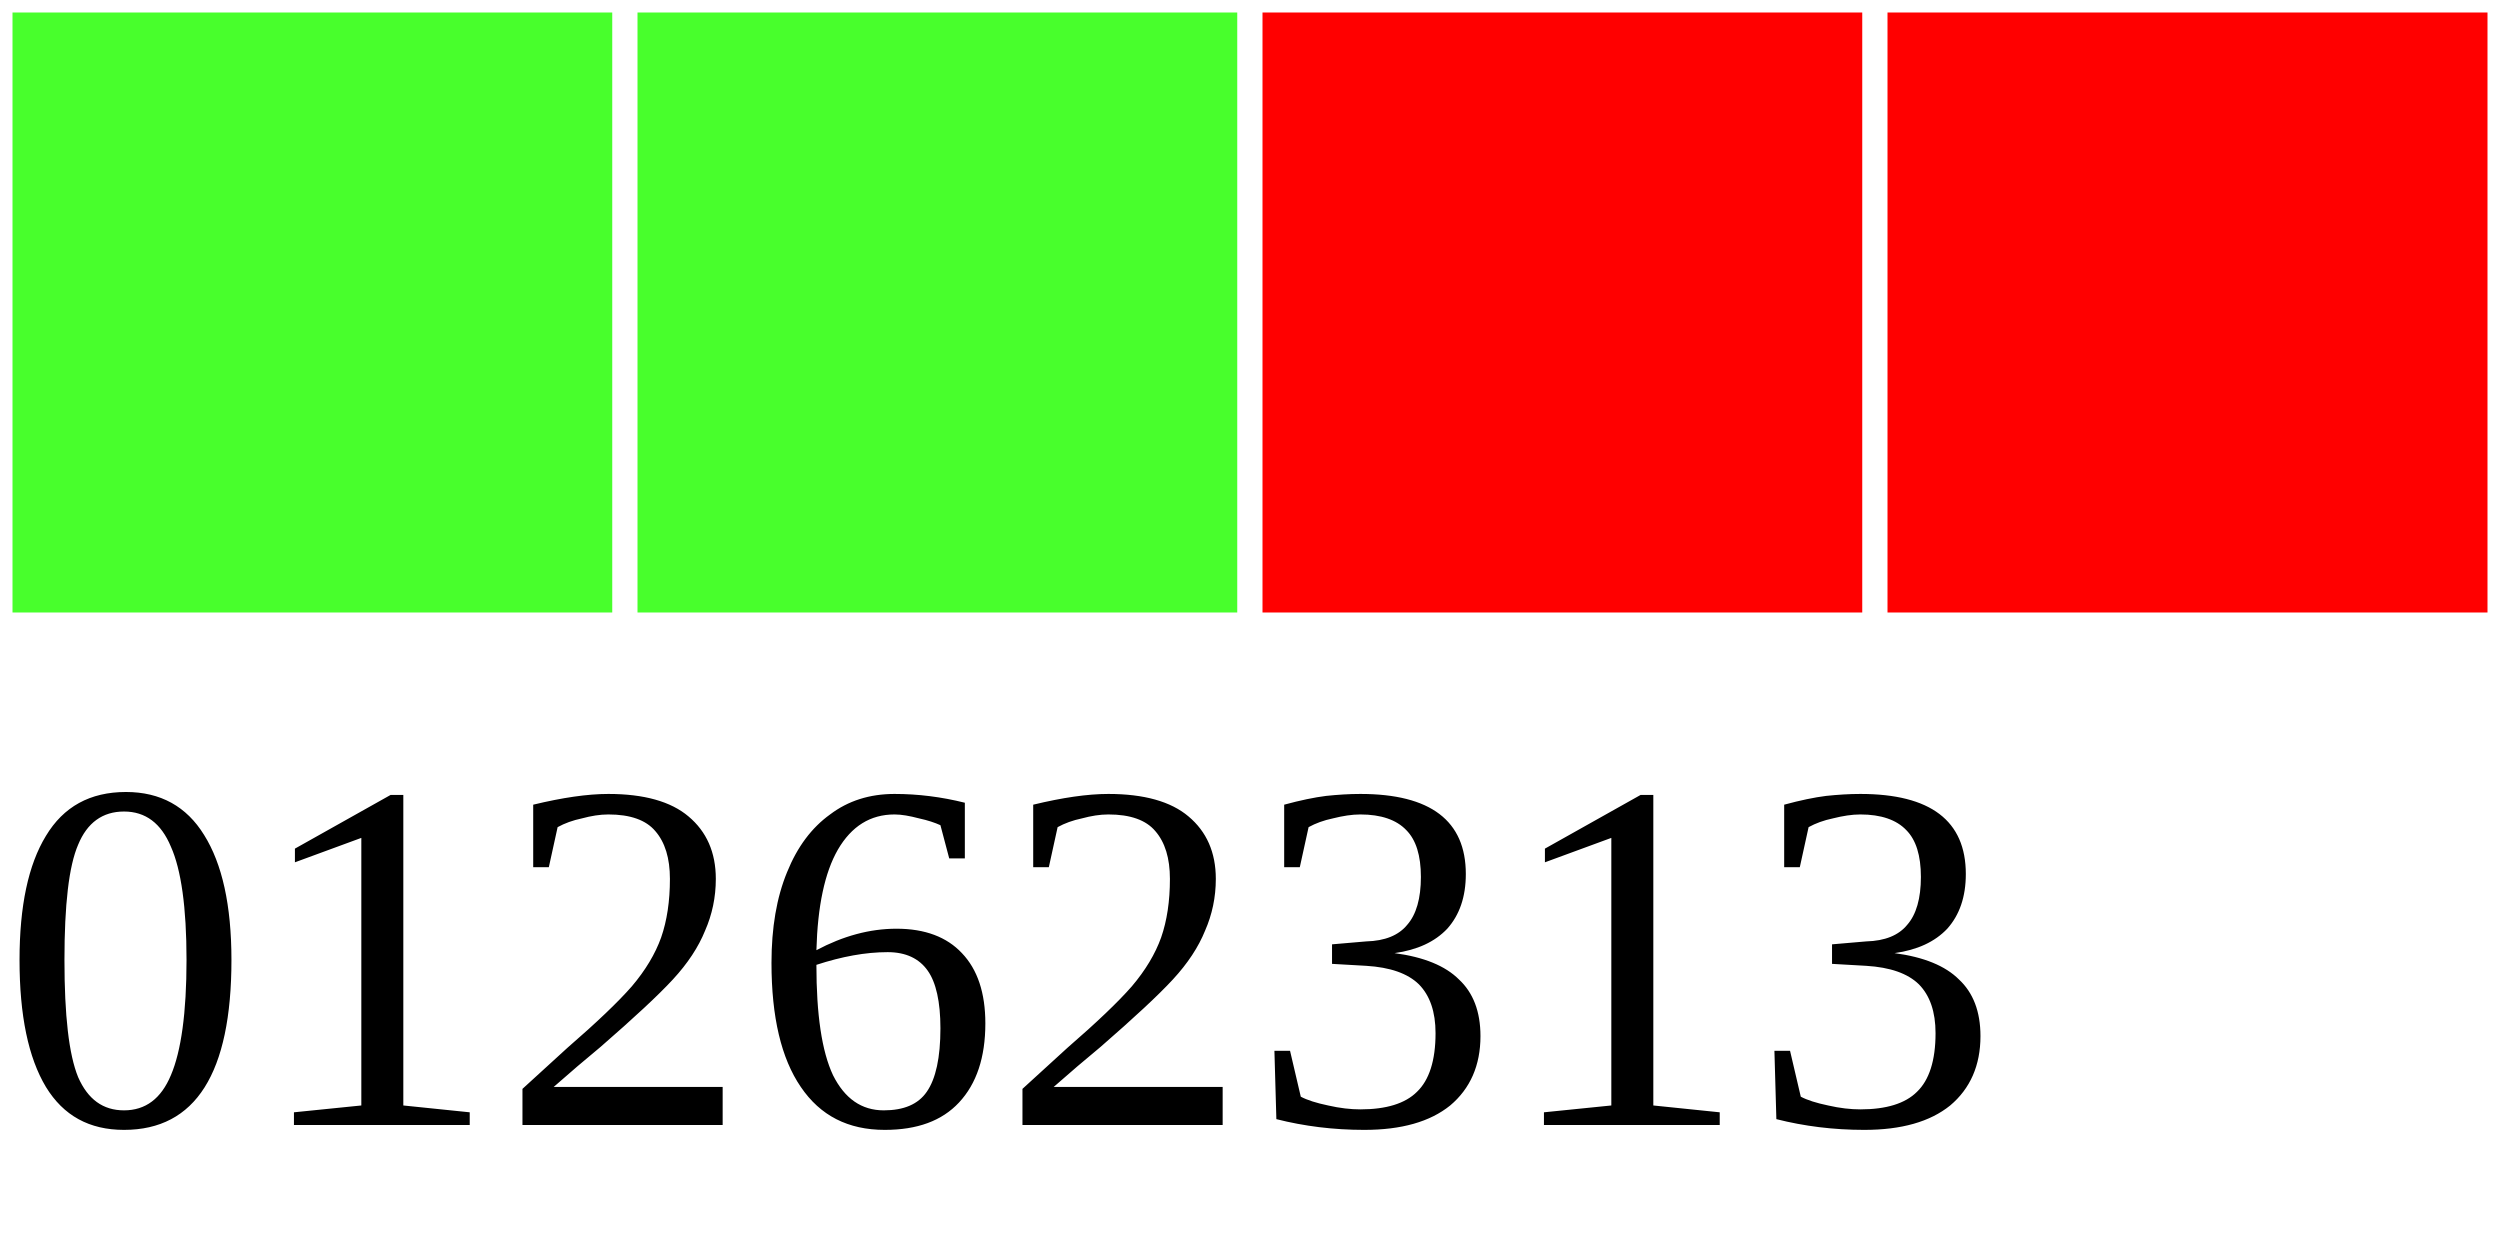
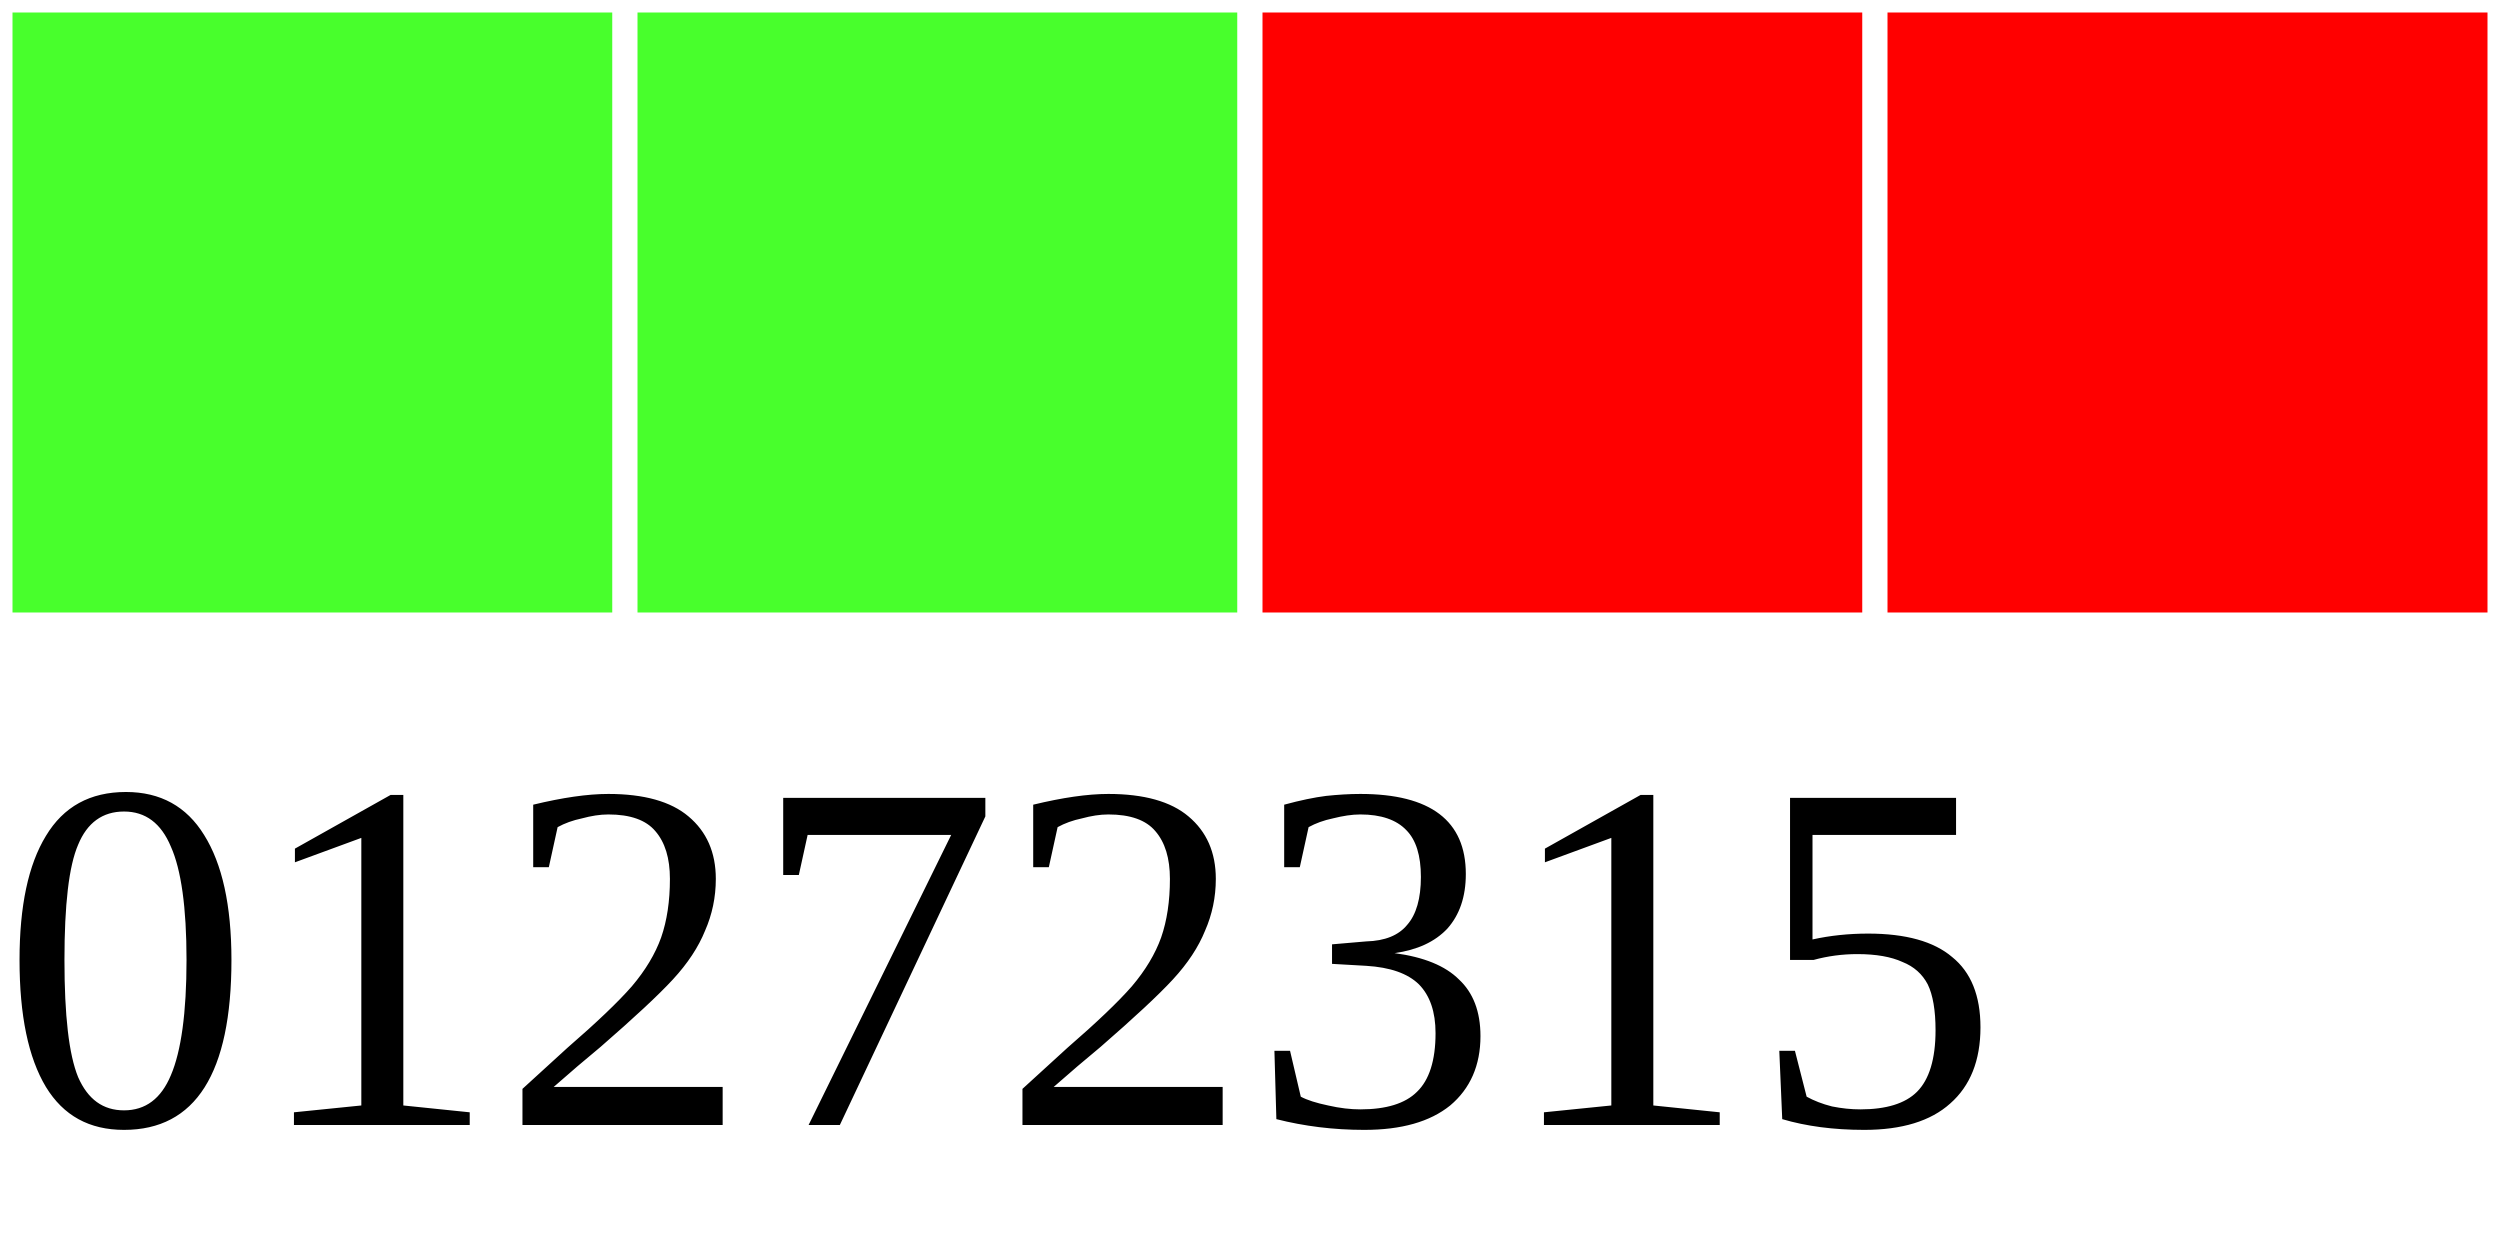
<svg xmlns="http://www.w3.org/2000/svg" width="40" height="20">
  <g>
    <rect width="10" height="10" style="fill:#48FF2C;stroke-width:0.4;stroke:rgb(255,255,255)" x="0" />
    <rect width="10" height="10" style="fill:#48FF2C;stroke-width:0.4;stroke:rgb(255,255,255)" x="10" />
    <rect width="10" height="10" style="fill:#FF0000;stroke-width:0.4;stroke:rgb(255,255,255)" x="20" />
    <rect width="10" height="10" style="fill:#FF0000;stroke-width:0.4;stroke:rgb(255,255,255)" x="30" />
-     <text x="0" y="18" fill="black" font-size="8">01262313</text>
+     <text x="0" y="18" fill="black" font-size="8">01272315</text>
  </g>
</svg>
